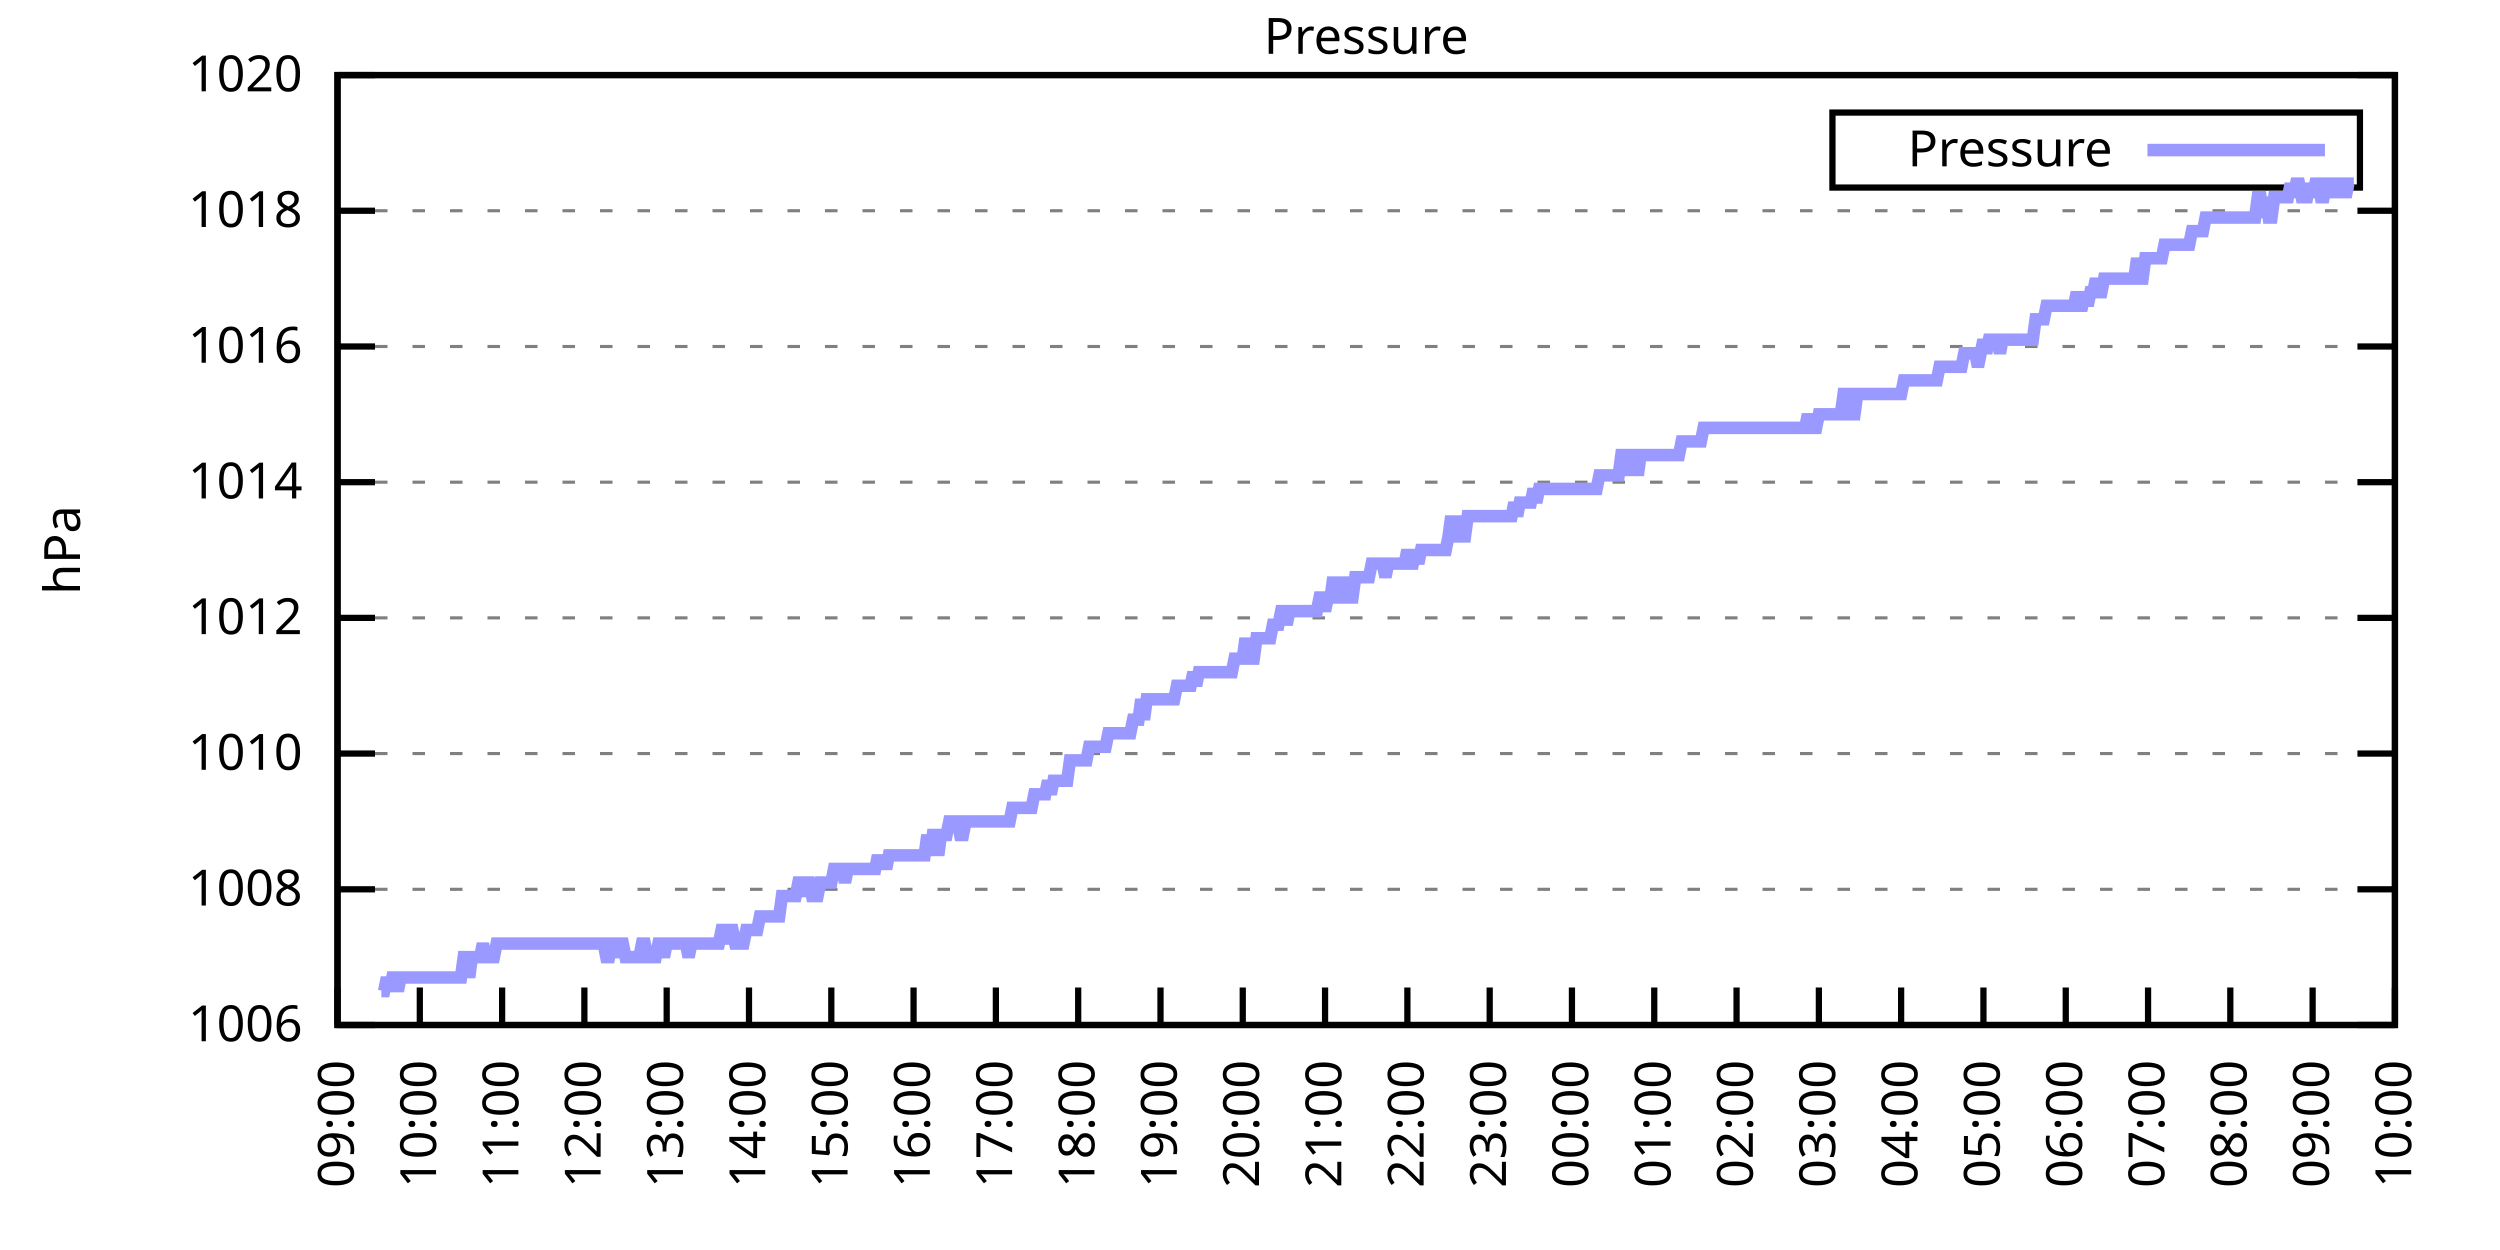
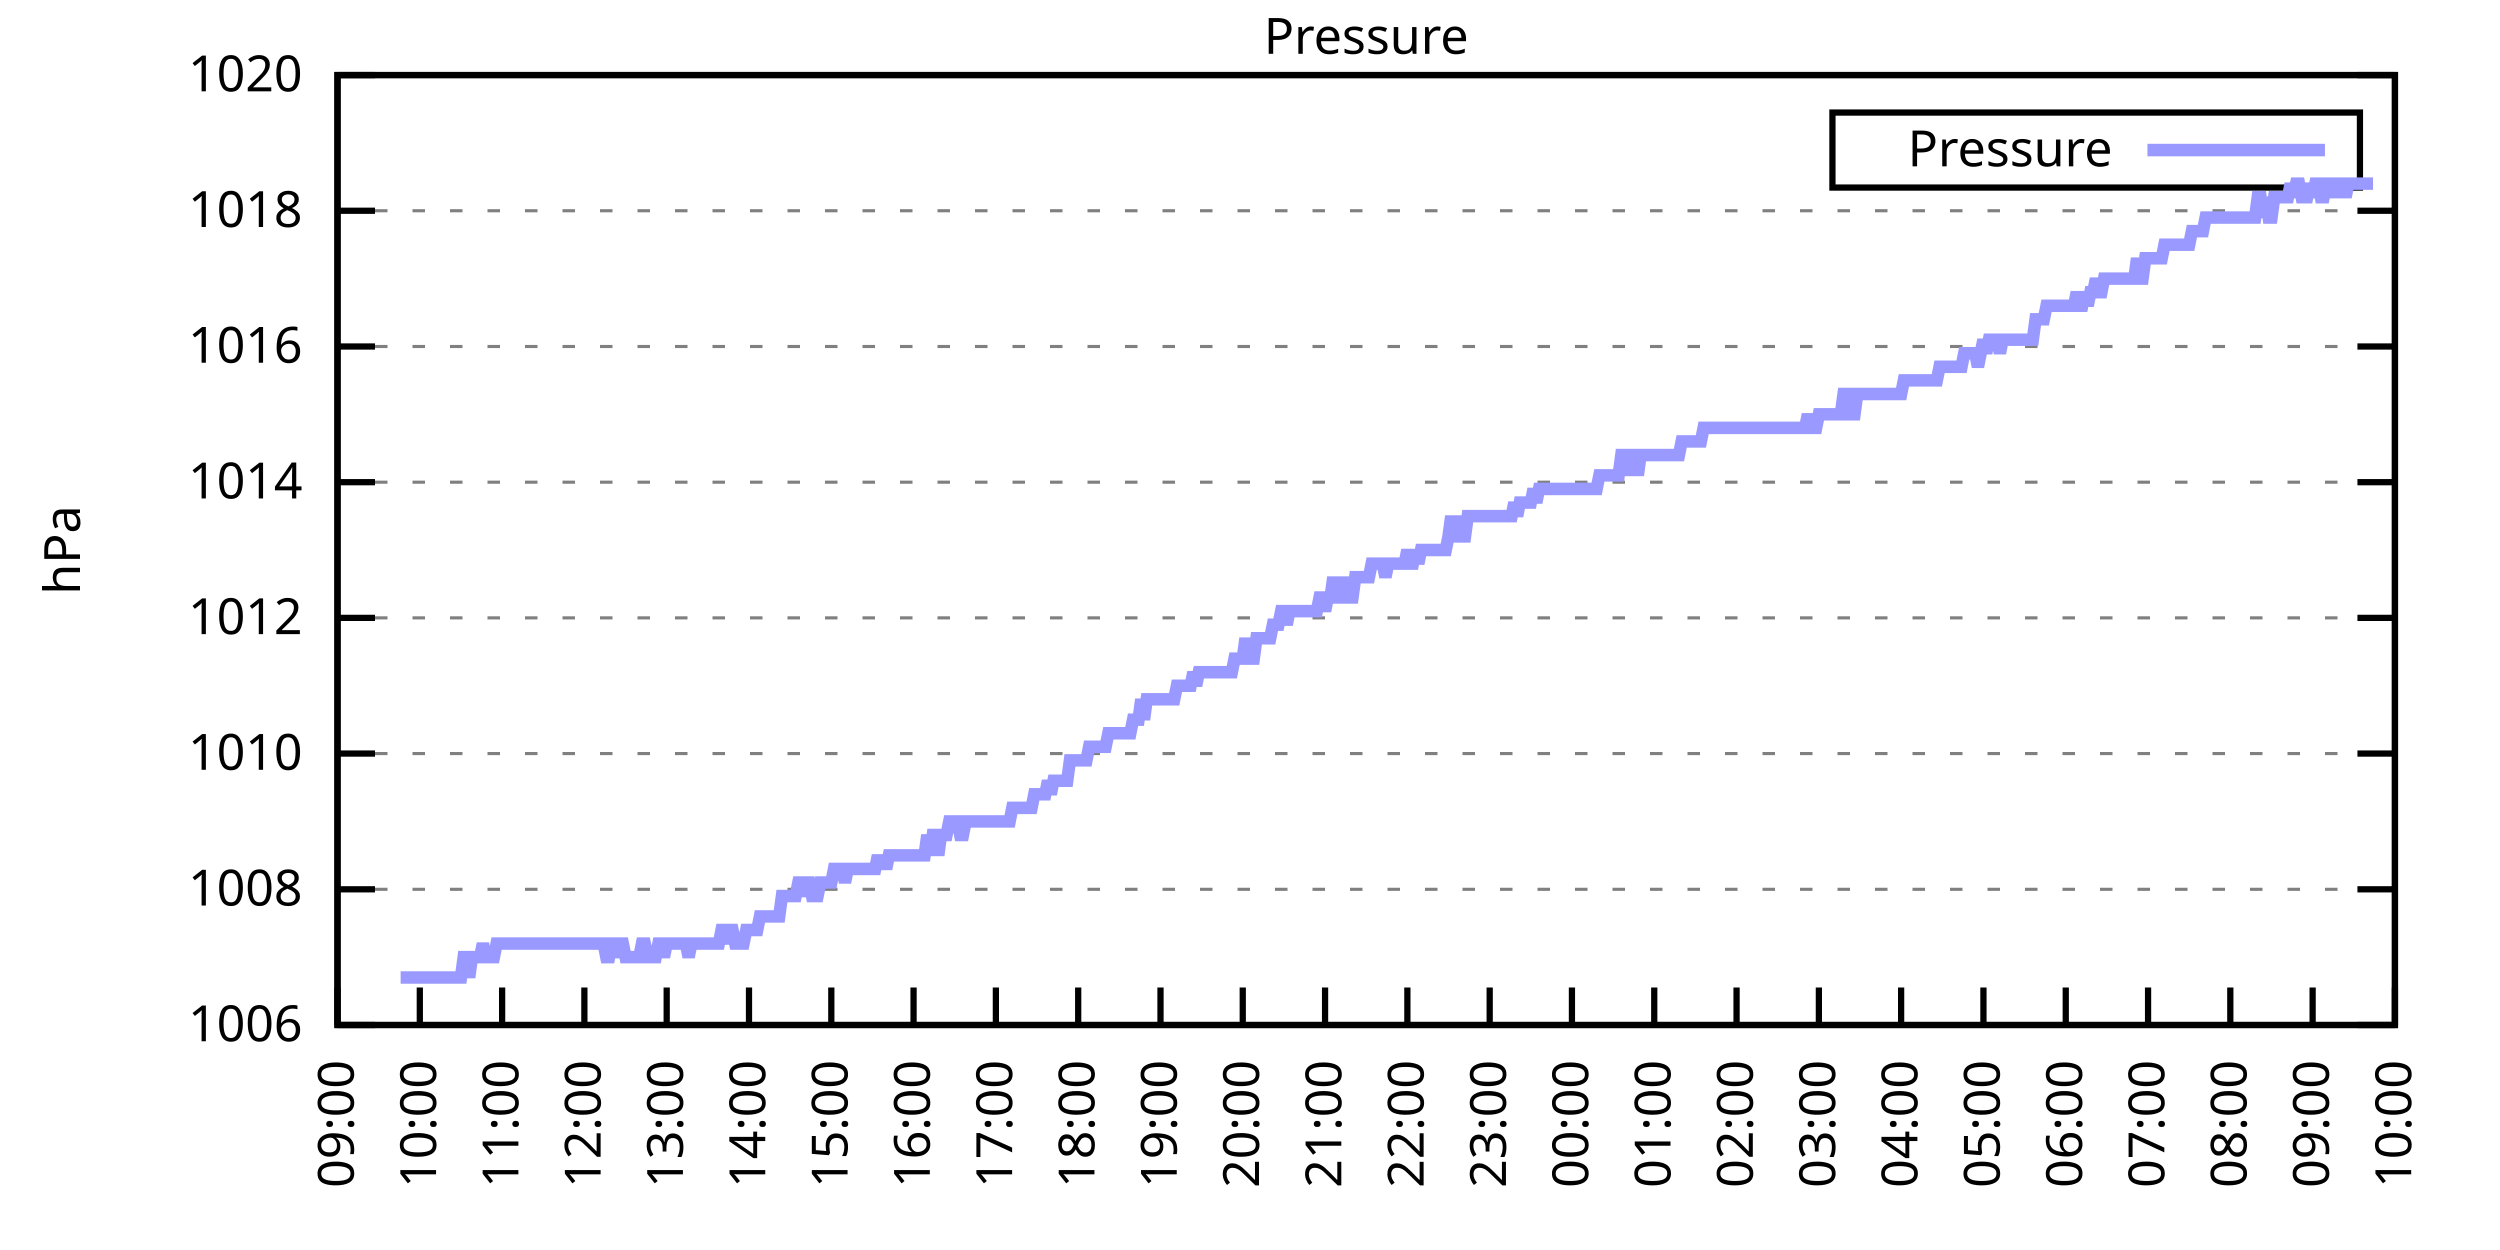
<svg xmlns="http://www.w3.org/2000/svg" xmlns:xlink="http://www.w3.org/1999/xlink" width="400" height="200" viewBox="0 0 400 200">
  <g id="gnuplot_canvas">
    <rect x="0" y="0" width="400" height="200" fill="none" />
    <defs>
      <circle id="gpDot" r="0.5" stroke-width="0.5" stroke="currentColor" />
      <path id="gpPt0" stroke-width="0.333" stroke="currentColor" d="M-1,0 h2 M0,-1 v2" />
      <path id="gpPt1" stroke-width="0.333" stroke="currentColor" d="M-1,-1 L1,1 M1,-1 L-1,1" />
      <path id="gpPt2" stroke-width="0.333" stroke="currentColor" d="M-1,0 L1,0 M0,-1 L0,1 M-1,-1 L1,1 M-1,1 L1,-1" />
      <rect id="gpPt3" stroke-width="0.333" stroke="currentColor" x="-1" y="-1" width="2" height="2" />
      <rect id="gpPt4" stroke-width="0.333" stroke="currentColor" fill="currentColor" x="-1" y="-1" width="2" height="2" />
      <circle id="gpPt5" stroke-width="0.333" stroke="currentColor" cx="0" cy="0" r="1" />
      <use xlink:href="#gpPt5" id="gpPt6" fill="currentColor" stroke="none" />
      <path id="gpPt7" stroke-width="0.333" stroke="currentColor" d="M0,-1.33 L-1.33,0.67 L1.33,0.67 z" />
      <use xlink:href="#gpPt7" id="gpPt8" fill="currentColor" stroke="none" />
      <use xlink:href="#gpPt7" id="gpPt9" stroke="currentColor" transform="rotate(180)" />
      <use xlink:href="#gpPt9" id="gpPt10" fill="currentColor" stroke="none" />
      <use xlink:href="#gpPt3" id="gpPt11" stroke="currentColor" transform="rotate(45)" />
      <use xlink:href="#gpPt11" id="gpPt12" fill="currentColor" stroke="none" />
      <path id="gpPt13" stroke-width="0.333" stroke="currentColor" d="M0,1.330 L1.265,0.411 L0.782,-1.067 L-0.782,-1.076 L-1.265,0.411 z" />
      <use xlink:href="#gpPt13" id="gpPt14" fill="currentColor" stroke="none" />
      <filter id="textbox" filterUnits="objectBoundingBox" x="0" y="0" height="1" width="1">
        <feFlood flood-color="white" flood-opacity="1" result="bgnd" />
        <feComposite in="SourceGraphic" in2="bgnd" operator="atop" />
      </filter>
      <filter id="greybox" filterUnits="objectBoundingBox" x="0" y="0" height="1" width="1">
        <feFlood flood-color="lightgrey" flood-opacity="1" result="grey" />
        <feComposite in="SourceGraphic" in2="grey" operator="atop" />
      </filter>
    </defs>
    <g fill="none" color="white" stroke="currentColor" stroke-width="1.00" stroke-linecap="butt" stroke-linejoin="miter">
</g>
    <g fill="none" color="black" stroke="currentColor" stroke-width="1.00" stroke-linecap="butt" stroke-linejoin="miter">
      <g stroke="none" shape-rendering="crispEdges">
        <polygon fill="rgb(255, 255, 255)" points="54.00,164.00 383.18,164.00 383.18,12.02 54.00,12.02 " />
      </g>
    </g>
    <g fill="none" color="black" stroke="currentColor" stroke-width="1.00" stroke-linecap="butt" stroke-linejoin="miter">
</g>
    <g fill="none" color="black" stroke="black" stroke-width="0.50" stroke-linecap="butt" stroke-linejoin="miter">
</g>
    <g fill="none" color="gray" stroke="currentColor" stroke-width="0.50" stroke-linecap="butt" stroke-linejoin="miter">
      <path stroke="gray" stroke-dasharray="2,4" class="gridline" d="M54.00,164.00 L383.19,164.00  " />
    </g>
    <g fill="none" color="gray" stroke="gray" stroke-width="1.00" stroke-linecap="butt" stroke-linejoin="miter">
</g>
    <g fill="none" color="black" stroke="currentColor" stroke-width="1.00" stroke-linecap="butt" stroke-linejoin="miter">
      <path stroke="black" d="M54.00,164.00 L60.00,164.00 M383.19,164.00 L377.19,164.00  " />
      <g transform="translate(48.40,166.60)" stroke="none" fill="black" font-family="Sans" font-size="8.00" text-anchor="end">
        <text>
          <tspan font-family="Sans"> 1006</tspan>
        </text>
      </g>
    </g>
    <g fill="none" color="black" stroke="currentColor" stroke-width="1.00" stroke-linecap="butt" stroke-linejoin="miter">
</g>
    <g fill="none" color="black" stroke="black" stroke-width="0.50" stroke-linecap="butt" stroke-linejoin="miter">
</g>
    <g fill="none" color="gray" stroke="currentColor" stroke-width="0.50" stroke-linecap="butt" stroke-linejoin="miter">
      <path stroke="gray" stroke-dasharray="2,4" class="gridline" d="M54.00,142.29 L383.19,142.29  " />
    </g>
    <g fill="none" color="gray" stroke="gray" stroke-width="1.00" stroke-linecap="butt" stroke-linejoin="miter">
</g>
    <g fill="none" color="black" stroke="currentColor" stroke-width="1.00" stroke-linecap="butt" stroke-linejoin="miter">
      <path stroke="black" d="M54.00,142.29 L60.00,142.29 M383.19,142.29 L377.19,142.29  " />
      <g transform="translate(48.40,144.89)" stroke="none" fill="black" font-family="Sans" font-size="8.00" text-anchor="end">
        <text>
          <tspan font-family="Sans"> 1008</tspan>
        </text>
      </g>
    </g>
    <g fill="none" color="black" stroke="currentColor" stroke-width="1.00" stroke-linecap="butt" stroke-linejoin="miter">
</g>
    <g fill="none" color="black" stroke="black" stroke-width="0.50" stroke-linecap="butt" stroke-linejoin="miter">
</g>
    <g fill="none" color="gray" stroke="currentColor" stroke-width="0.50" stroke-linecap="butt" stroke-linejoin="miter">
      <path stroke="gray" stroke-dasharray="2,4" class="gridline" d="M54.00,120.57 L383.19,120.57  " />
    </g>
    <g fill="none" color="gray" stroke="gray" stroke-width="1.00" stroke-linecap="butt" stroke-linejoin="miter">
</g>
    <g fill="none" color="black" stroke="currentColor" stroke-width="1.00" stroke-linecap="butt" stroke-linejoin="miter">
      <path stroke="black" d="M54.00,120.57 L60.00,120.57 M383.19,120.57 L377.19,120.57  " />
      <g transform="translate(48.40,123.17)" stroke="none" fill="black" font-family="Sans" font-size="8.00" text-anchor="end">
        <text>
          <tspan font-family="Sans"> 1010</tspan>
        </text>
      </g>
    </g>
    <g fill="none" color="black" stroke="currentColor" stroke-width="1.00" stroke-linecap="butt" stroke-linejoin="miter">
</g>
    <g fill="none" color="black" stroke="black" stroke-width="0.50" stroke-linecap="butt" stroke-linejoin="miter">
</g>
    <g fill="none" color="gray" stroke="currentColor" stroke-width="0.50" stroke-linecap="butt" stroke-linejoin="miter">
      <path stroke="gray" stroke-dasharray="2,4" class="gridline" d="M54.00,98.86 L383.19,98.86  " />
    </g>
    <g fill="none" color="gray" stroke="gray" stroke-width="1.00" stroke-linecap="butt" stroke-linejoin="miter">
</g>
    <g fill="none" color="black" stroke="currentColor" stroke-width="1.00" stroke-linecap="butt" stroke-linejoin="miter">
      <path stroke="black" d="M54.00,98.86 L60.00,98.86 M383.19,98.86 L377.19,98.86  " />
      <g transform="translate(48.40,101.46)" stroke="none" fill="black" font-family="Sans" font-size="8.00" text-anchor="end">
        <text>
          <tspan font-family="Sans"> 1012</tspan>
        </text>
      </g>
    </g>
    <g fill="none" color="black" stroke="currentColor" stroke-width="1.00" stroke-linecap="butt" stroke-linejoin="miter">
</g>
    <g fill="none" color="black" stroke="black" stroke-width="0.50" stroke-linecap="butt" stroke-linejoin="miter">
</g>
    <g fill="none" color="gray" stroke="currentColor" stroke-width="0.50" stroke-linecap="butt" stroke-linejoin="miter">
      <path stroke="gray" stroke-dasharray="2,4" class="gridline" d="M54.00,77.15 L383.19,77.15  " />
    </g>
    <g fill="none" color="gray" stroke="gray" stroke-width="1.00" stroke-linecap="butt" stroke-linejoin="miter">
</g>
    <g fill="none" color="black" stroke="currentColor" stroke-width="1.00" stroke-linecap="butt" stroke-linejoin="miter">
      <path stroke="black" d="M54.00,77.15 L60.00,77.15 M383.19,77.15 L377.19,77.15  " />
      <g transform="translate(48.40,79.75)" stroke="none" fill="black" font-family="Sans" font-size="8.00" text-anchor="end">
        <text>
          <tspan font-family="Sans"> 1014</tspan>
        </text>
      </g>
    </g>
    <g fill="none" color="black" stroke="currentColor" stroke-width="1.00" stroke-linecap="butt" stroke-linejoin="miter">
</g>
    <g fill="none" color="black" stroke="black" stroke-width="0.50" stroke-linecap="butt" stroke-linejoin="miter">
</g>
    <g fill="none" color="gray" stroke="currentColor" stroke-width="0.50" stroke-linecap="butt" stroke-linejoin="miter">
      <path stroke="gray" stroke-dasharray="2,4" class="gridline" d="M54.00,55.44 L383.19,55.44  " />
    </g>
    <g fill="none" color="gray" stroke="gray" stroke-width="1.00" stroke-linecap="butt" stroke-linejoin="miter">
</g>
    <g fill="none" color="black" stroke="currentColor" stroke-width="1.00" stroke-linecap="butt" stroke-linejoin="miter">
      <path stroke="black" d="M54.00,55.44 L60.00,55.44 M383.19,55.44 L377.19,55.44  " />
      <g transform="translate(48.40,58.04)" stroke="none" fill="black" font-family="Sans" font-size="8.00" text-anchor="end">
        <text>
          <tspan font-family="Sans"> 1016</tspan>
        </text>
      </g>
    </g>
    <g fill="none" color="black" stroke="currentColor" stroke-width="1.00" stroke-linecap="butt" stroke-linejoin="miter">
</g>
    <g fill="none" color="black" stroke="black" stroke-width="0.50" stroke-linecap="butt" stroke-linejoin="miter">
</g>
    <g fill="none" color="gray" stroke="currentColor" stroke-width="0.50" stroke-linecap="butt" stroke-linejoin="miter">
      <path stroke="gray" stroke-dasharray="2,4" class="gridline" d="M54.00,33.72 L383.19,33.72  " />
    </g>
    <g fill="none" color="gray" stroke="gray" stroke-width="1.00" stroke-linecap="butt" stroke-linejoin="miter">
</g>
    <g fill="none" color="black" stroke="currentColor" stroke-width="1.00" stroke-linecap="butt" stroke-linejoin="miter">
      <path stroke="black" d="M54.00,33.72 L60.00,33.72 M383.19,33.72 L377.19,33.72  " />
      <g transform="translate(48.40,36.32)" stroke="none" fill="black" font-family="Sans" font-size="8.00" text-anchor="end">
        <text>
          <tspan font-family="Sans"> 1018</tspan>
        </text>
      </g>
    </g>
    <g fill="none" color="black" stroke="currentColor" stroke-width="1.00" stroke-linecap="butt" stroke-linejoin="miter">
</g>
    <g fill="none" color="black" stroke="black" stroke-width="0.50" stroke-linecap="butt" stroke-linejoin="miter">
</g>
    <g fill="none" color="gray" stroke="currentColor" stroke-width="0.50" stroke-linecap="butt" stroke-linejoin="miter">
      <path stroke="gray" stroke-dasharray="2,4" class="gridline" d="M54.00,12.01 L383.19,12.01  " />
    </g>
    <g fill="none" color="gray" stroke="gray" stroke-width="1.00" stroke-linecap="butt" stroke-linejoin="miter">
</g>
    <g fill="none" color="black" stroke="currentColor" stroke-width="1.00" stroke-linecap="butt" stroke-linejoin="miter">
      <path stroke="black" d="M54.00,12.01 L60.00,12.01 M383.19,12.01 L377.19,12.01  " />
      <g transform="translate(48.40,14.61)" stroke="none" fill="black" font-family="Sans" font-size="8.00" text-anchor="end">
        <text>
          <tspan font-family="Sans"> 1020</tspan>
        </text>
      </g>
    </g>
    <g fill="none" color="black" stroke="currentColor" stroke-width="1.00" stroke-linecap="butt" stroke-linejoin="miter">
      <path stroke="black" d="M54.00,164.00 L54.00,158.00  " />
      <g transform="translate(56.60,169.60) rotate(270.00)" stroke="none" fill="black" font-family="Sans" font-size="8.00" text-anchor="end">
        <text>
          <tspan font-family="Sans">09:00</tspan>
        </text>
      </g>
    </g>
    <g fill="none" color="black" stroke="currentColor" stroke-width="1.00" stroke-linecap="butt" stroke-linejoin="miter">
      <path stroke="black" d="M67.17,164.00 L67.17,158.00  " />
      <g transform="translate(69.77,169.60) rotate(270.00)" stroke="none" fill="black" font-family="Sans" font-size="8.00" text-anchor="end">
        <text>
          <tspan font-family="Sans">10:00</tspan>
        </text>
      </g>
    </g>
    <g fill="none" color="black" stroke="currentColor" stroke-width="1.00" stroke-linecap="butt" stroke-linejoin="miter">
      <path stroke="black" d="M80.34,164.00 L80.34,158.00  " />
      <g transform="translate(82.94,169.60) rotate(270.00)" stroke="none" fill="black" font-family="Sans" font-size="8.00" text-anchor="end">
        <text>
          <tspan font-family="Sans">11:00</tspan>
        </text>
      </g>
    </g>
    <g fill="none" color="black" stroke="currentColor" stroke-width="1.00" stroke-linecap="butt" stroke-linejoin="miter">
      <path stroke="black" d="M93.50,164.00 L93.50,158.00  " />
      <g transform="translate(96.10,169.60) rotate(270.00)" stroke="none" fill="black" font-family="Sans" font-size="8.00" text-anchor="end">
        <text>
          <tspan font-family="Sans">12:00</tspan>
        </text>
      </g>
    </g>
    <g fill="none" color="black" stroke="currentColor" stroke-width="1.00" stroke-linecap="butt" stroke-linejoin="miter">
      <path stroke="black" d="M106.67,164.00 L106.67,158.00  " />
      <g transform="translate(109.27,169.60) rotate(270.00)" stroke="none" fill="black" font-family="Sans" font-size="8.00" text-anchor="end">
        <text>
          <tspan font-family="Sans">13:00</tspan>
        </text>
      </g>
    </g>
    <g fill="none" color="black" stroke="currentColor" stroke-width="1.00" stroke-linecap="butt" stroke-linejoin="miter">
      <path stroke="black" d="M119.84,164.00 L119.84,158.00  " />
      <g transform="translate(122.44,169.60) rotate(270.00)" stroke="none" fill="black" font-family="Sans" font-size="8.00" text-anchor="end">
        <text>
          <tspan font-family="Sans">14:00</tspan>
        </text>
      </g>
    </g>
    <g fill="none" color="black" stroke="currentColor" stroke-width="1.00" stroke-linecap="butt" stroke-linejoin="miter">
      <path stroke="black" d="M133.01,164.00 L133.01,158.00  " />
      <g transform="translate(135.61,169.60) rotate(270.00)" stroke="none" fill="black" font-family="Sans" font-size="8.00" text-anchor="end">
        <text>
          <tspan font-family="Sans">15:00</tspan>
        </text>
      </g>
    </g>
    <g fill="none" color="black" stroke="currentColor" stroke-width="1.00" stroke-linecap="butt" stroke-linejoin="miter">
      <path stroke="black" d="M146.17,164.00 L146.17,158.00  " />
      <g transform="translate(148.77,169.60) rotate(270.00)" stroke="none" fill="black" font-family="Sans" font-size="8.00" text-anchor="end">
        <text>
          <tspan font-family="Sans">16:00</tspan>
        </text>
      </g>
    </g>
    <g fill="none" color="black" stroke="currentColor" stroke-width="1.00" stroke-linecap="butt" stroke-linejoin="miter">
      <path stroke="black" d="M159.34,164.00 L159.34,158.00  " />
      <g transform="translate(161.94,169.60) rotate(270.00)" stroke="none" fill="black" font-family="Sans" font-size="8.00" text-anchor="end">
        <text>
          <tspan font-family="Sans">17:00</tspan>
        </text>
      </g>
    </g>
    <g fill="none" color="black" stroke="currentColor" stroke-width="1.00" stroke-linecap="butt" stroke-linejoin="miter">
      <path stroke="black" d="M172.51,164.00 L172.51,158.00  " />
      <g transform="translate(175.11,169.60) rotate(270.00)" stroke="none" fill="black" font-family="Sans" font-size="8.00" text-anchor="end">
        <text>
          <tspan font-family="Sans">18:00</tspan>
        </text>
      </g>
    </g>
    <g fill="none" color="black" stroke="currentColor" stroke-width="1.00" stroke-linecap="butt" stroke-linejoin="miter">
      <path stroke="black" d="M185.68,164.00 L185.68,158.00  " />
      <g transform="translate(188.28,169.60) rotate(270.00)" stroke="none" fill="black" font-family="Sans" font-size="8.00" text-anchor="end">
        <text>
          <tspan font-family="Sans">19:00</tspan>
        </text>
      </g>
    </g>
    <g fill="none" color="black" stroke="currentColor" stroke-width="1.00" stroke-linecap="butt" stroke-linejoin="miter">
      <path stroke="black" d="M198.84,164.00 L198.84,158.00  " />
      <g transform="translate(201.44,169.60) rotate(270.00)" stroke="none" fill="black" font-family="Sans" font-size="8.00" text-anchor="end">
        <text>
          <tspan font-family="Sans">20:00</tspan>
        </text>
      </g>
    </g>
    <g fill="none" color="black" stroke="currentColor" stroke-width="1.00" stroke-linecap="butt" stroke-linejoin="miter">
      <path stroke="black" d="M212.01,164.00 L212.01,158.00  " />
      <g transform="translate(214.61,169.60) rotate(270.00)" stroke="none" fill="black" font-family="Sans" font-size="8.00" text-anchor="end">
        <text>
          <tspan font-family="Sans">21:00</tspan>
        </text>
      </g>
    </g>
    <g fill="none" color="black" stroke="currentColor" stroke-width="1.00" stroke-linecap="butt" stroke-linejoin="miter">
      <path stroke="black" d="M225.18,164.00 L225.18,158.00  " />
      <g transform="translate(227.78,169.60) rotate(270.00)" stroke="none" fill="black" font-family="Sans" font-size="8.00" text-anchor="end">
        <text>
          <tspan font-family="Sans">22:00</tspan>
        </text>
      </g>
    </g>
    <g fill="none" color="black" stroke="currentColor" stroke-width="1.00" stroke-linecap="butt" stroke-linejoin="miter">
      <path stroke="black" d="M238.35,164.00 L238.35,158.00  " />
      <g transform="translate(240.95,169.60) rotate(270.00)" stroke="none" fill="black" font-family="Sans" font-size="8.00" text-anchor="end">
        <text>
          <tspan font-family="Sans">23:00</tspan>
        </text>
      </g>
    </g>
    <g fill="none" color="black" stroke="currentColor" stroke-width="1.00" stroke-linecap="butt" stroke-linejoin="miter">
      <path stroke="black" d="M251.51,164.00 L251.51,158.00  " />
      <g transform="translate(254.11,169.60) rotate(270.00)" stroke="none" fill="black" font-family="Sans" font-size="8.00" text-anchor="end">
        <text>
          <tspan font-family="Sans">00:00</tspan>
        </text>
      </g>
    </g>
    <g fill="none" color="black" stroke="currentColor" stroke-width="1.00" stroke-linecap="butt" stroke-linejoin="miter">
      <path stroke="black" d="M264.68,164.00 L264.68,158.00  " />
      <g transform="translate(267.28,169.60) rotate(270.00)" stroke="none" fill="black" font-family="Sans" font-size="8.00" text-anchor="end">
        <text>
          <tspan font-family="Sans">01:00</tspan>
        </text>
      </g>
    </g>
    <g fill="none" color="black" stroke="currentColor" stroke-width="1.00" stroke-linecap="butt" stroke-linejoin="miter">
      <path stroke="black" d="M277.85,164.00 L277.85,158.00  " />
      <g transform="translate(280.45,169.60) rotate(270.00)" stroke="none" fill="black" font-family="Sans" font-size="8.00" text-anchor="end">
        <text>
          <tspan font-family="Sans">02:00</tspan>
        </text>
      </g>
    </g>
    <g fill="none" color="black" stroke="currentColor" stroke-width="1.00" stroke-linecap="butt" stroke-linejoin="miter">
      <path stroke="black" d="M291.02,164.00 L291.02,158.00  " />
      <g transform="translate(293.62,169.60) rotate(270.00)" stroke="none" fill="black" font-family="Sans" font-size="8.00" text-anchor="end">
        <text>
          <tspan font-family="Sans">03:00</tspan>
        </text>
      </g>
    </g>
    <g fill="none" color="black" stroke="currentColor" stroke-width="1.00" stroke-linecap="butt" stroke-linejoin="miter">
      <path stroke="black" d="M304.18,164.00 L304.18,158.00  " />
      <g transform="translate(306.78,169.60) rotate(270.00)" stroke="none" fill="black" font-family="Sans" font-size="8.00" text-anchor="end">
        <text>
          <tspan font-family="Sans">04:00</tspan>
        </text>
      </g>
    </g>
    <g fill="none" color="black" stroke="currentColor" stroke-width="1.00" stroke-linecap="butt" stroke-linejoin="miter">
      <path stroke="black" d="M317.35,164.00 L317.35,158.00  " />
      <g transform="translate(319.95,169.60) rotate(270.00)" stroke="none" fill="black" font-family="Sans" font-size="8.00" text-anchor="end">
        <text>
          <tspan font-family="Sans">05:00</tspan>
        </text>
      </g>
    </g>
    <g fill="none" color="black" stroke="currentColor" stroke-width="1.00" stroke-linecap="butt" stroke-linejoin="miter">
      <path stroke="black" d="M330.52,164.00 L330.52,158.00  " />
      <g transform="translate(333.12,169.60) rotate(270.00)" stroke="none" fill="black" font-family="Sans" font-size="8.00" text-anchor="end">
        <text>
          <tspan font-family="Sans">06:00</tspan>
        </text>
      </g>
    </g>
    <g fill="none" color="black" stroke="currentColor" stroke-width="1.00" stroke-linecap="butt" stroke-linejoin="miter">
      <path stroke="black" d="M343.69,164.00 L343.69,158.00  " />
      <g transform="translate(346.29,169.60) rotate(270.00)" stroke="none" fill="black" font-family="Sans" font-size="8.00" text-anchor="end">
        <text>
          <tspan font-family="Sans">07:00</tspan>
        </text>
      </g>
    </g>
    <g fill="none" color="black" stroke="currentColor" stroke-width="1.00" stroke-linecap="butt" stroke-linejoin="miter">
      <path stroke="black" d="M356.85,164.00 L356.85,158.00  " />
      <g transform="translate(359.45,169.60) rotate(270.00)" stroke="none" fill="black" font-family="Sans" font-size="8.00" text-anchor="end">
        <text>
          <tspan font-family="Sans">08:00</tspan>
        </text>
      </g>
    </g>
    <g fill="none" color="black" stroke="currentColor" stroke-width="1.00" stroke-linecap="butt" stroke-linejoin="miter">
      <path stroke="black" d="M370.02,164.00 L370.02,158.00  " />
      <g transform="translate(372.62,169.60) rotate(270.00)" stroke="none" fill="black" font-family="Sans" font-size="8.00" text-anchor="end">
        <text>
          <tspan font-family="Sans">09:00</tspan>
        </text>
      </g>
    </g>
    <g fill="none" color="black" stroke="currentColor" stroke-width="1.00" stroke-linecap="butt" stroke-linejoin="miter">
      <path stroke="black" d="M383.19,164.00 L383.19,158.00  " />
      <g transform="translate(385.79,169.60) rotate(270.00)" stroke="none" fill="black" font-family="Sans" font-size="8.00" text-anchor="end">
        <text>
          <tspan font-family="Sans">10:00</tspan>
        </text>
      </g>
    </g>
    <g fill="none" color="black" stroke="currentColor" stroke-width="1.00" stroke-linecap="butt" stroke-linejoin="miter">
</g>
    <g fill="none" color="black" stroke="currentColor" stroke-width="1.00" stroke-linecap="butt" stroke-linejoin="miter">
      <path stroke="black" d="M54.00,12.01 L54.00,164.00 L383.19,164.00 L383.19,12.01 L54.00,12.01 Z  " />
    </g>
    <g fill="none" color="black" stroke="currentColor" stroke-width="1.00" stroke-linecap="butt" stroke-linejoin="miter">
</g>
    <g fill="none" color="black" stroke="currentColor" stroke-width="1.00" stroke-linecap="butt" stroke-linejoin="miter">
      <path stroke="black" d="M293.19,30.01 L293.19,18.01 L377.59,18.01 L377.59,30.01 L293.19,30.01 Z  " />
    </g>
    <g id="Pressure_plot_1">
      <g fill="none" color="white" stroke="black" stroke-width="2.00" stroke-linecap="butt" stroke-linejoin="miter">
</g>
      <g fill="none" color="black" stroke="currentColor" stroke-width="2.00" stroke-linecap="butt" stroke-linejoin="miter">
        <g transform="translate(337.99,26.61)" stroke="none" fill="black" font-family="Sans" font-size="8.00" text-anchor="end">
          <text>
            <tspan font-family="Sans">Pressure</tspan>
          </text>
        </g>
      </g>
      <g fill="none" color="black" stroke="currentColor" stroke-width="2.00" stroke-linecap="butt" stroke-linejoin="miter">
-         <path stroke="rgb(153, 153, 255)" d="M343.59,24.01 L371.99,24.01 M61.02,158.57 L61.46,158.57 L61.90,156.40 L62.34,158.57 L62.78,156.40 L63.22,156.40   L63.66,158.57 L64.10,156.40 L64.53,156.40 L64.97,156.40 L65.41,156.40 L65.85,156.40 L66.29,156.40 L66.73,156.40   L67.17,156.40 L67.61,156.40 L68.05,156.40 L68.48,156.40 L68.92,156.40 L69.36,156.40 L69.80,156.40 L70.24,156.40   L70.68,156.40 L71.12,156.40 L71.56,156.40 L72.00,156.40 L72.43,156.40 L72.87,156.40 L73.31,156.40 L73.75,156.40   L74.19,153.14 L74.63,153.14 L75.07,156.40 L75.51,153.14 L75.95,153.14 L76.38,153.14 L76.82,153.14 L77.26,150.97   L77.70,153.14 L78.14,153.14 L78.58,153.14 L79.02,153.14 L79.46,150.97 L79.90,150.97 L80.34,150.97 L80.77,150.97   L81.21,150.97 L81.65,150.97 L82.09,150.97 L82.53,150.97 L82.97,150.97 L83.41,150.97 L83.85,150.97 L84.29,150.97   L84.72,150.97 L85.16,150.97 L85.60,150.97 L86.04,150.97 L86.48,150.97 L86.92,150.97 L87.36,150.97 L87.80,150.97   L88.24,150.97 L88.67,150.97 L89.11,150.97 L89.55,150.97 L89.99,150.97 L90.43,150.97 L90.87,150.97 L91.31,150.97   L91.75,150.97 L92.19,150.97 L92.62,150.97 L93.06,150.97 L93.50,150.97 L93.94,150.97 L94.38,150.97 L94.82,150.97   L95.26,150.97 L95.70,150.97 L96.14,150.97 L96.58,150.97 L97.01,153.14 L97.45,153.14 L97.89,150.97 L98.33,150.97   L98.77,153.14 L99.21,150.97 L99.65,150.97 L100.09,153.14 L100.53,153.14 L100.96,153.14 L101.40,153.14 L101.84,153.14   L102.28,153.14 L102.72,150.97 L103.16,150.97 L103.60,153.14 L104.04,153.14 L104.48,153.14 L104.91,153.14 L105.35,150.97   L105.79,150.97 L106.23,153.14 L106.67,150.97 L107.11,150.97 L107.55,150.97 L107.99,150.97 L108.43,150.97 L108.87,150.97   L109.30,150.97 L109.74,150.97 L110.18,153.14 L110.62,150.97 L111.06,150.97 L111.50,150.97 L111.94,150.97 L112.38,150.97   L112.82,150.97 L113.25,150.97 L113.69,150.97 L114.13,150.97 L114.57,150.97 L115.01,150.97 L115.45,148.80 L115.89,148.80   L116.33,150.97 L116.77,148.80 L117.20,148.80 L117.64,150.97 L118.08,150.97 L118.52,150.97 L118.96,150.97 L119.40,148.80   L119.84,148.80 L120.28,148.80 L120.72,148.80 L121.15,148.80 L121.59,146.63 L122.03,146.63 L122.47,146.63 L122.91,146.63   L123.35,146.63 L123.79,146.63 L124.23,146.63 L124.67,146.63 L125.11,143.37 L125.54,143.37 L125.98,143.37 L126.42,143.37   L126.86,143.37 L127.30,143.37 L127.74,141.20 L128.18,141.20 L128.62,143.37 L129.06,141.20 L129.49,141.20 L129.93,143.37   L130.37,143.37 L130.81,143.37 L131.25,141.20 L131.69,141.20 L132.13,141.20 L132.57,141.20 L133.01,141.20 L133.44,139.03   L133.88,139.03 L134.32,139.03 L134.76,139.03 L135.20,141.20 L135.64,139.03 L136.08,139.03 L136.52,139.03 L136.96,139.03   L137.39,139.03 L137.83,139.03 L138.27,139.03 L138.71,139.03 L139.15,139.03 L139.59,139.03 L140.03,139.03 L140.47,136.86   L140.91,139.03 L141.35,136.86 L141.78,139.03 L142.22,136.86 L142.66,136.86 L143.10,136.86 L143.54,136.86 L143.98,136.86   L144.42,136.86 L144.86,136.86 L145.30,136.86 L145.73,136.86 L146.17,136.86 L146.61,136.86 L147.05,136.86 L147.49,136.86   L147.93,136.86 L148.37,133.60 L148.81,136.86 L149.25,133.60 L149.68,133.60 L150.12,136.86 L150.56,133.60 L151.00,133.60   L151.44,133.60 L151.88,131.43 L152.32,131.43 L152.76,131.43 L153.20,131.43 L153.63,133.60 L154.07,133.60 L154.51,131.43   L154.95,131.43 L155.39,131.43 L155.83,131.43 L156.27,131.43 L156.71,131.43 L157.15,131.43 L157.59,131.43 L158.02,131.43   L158.46,131.43 L158.90,131.43 L159.34,131.43 L159.78,131.43 L160.22,131.43 L160.66,131.43 L161.10,131.43 L161.54,131.43   L161.97,129.26 L162.41,129.26 L162.85,129.26 L163.29,129.26 L163.73,129.26 L164.17,129.26 L164.61,129.26 L165.05,129.26   L165.49,127.09 L165.92,127.09 L166.36,127.09 L166.80,127.09 L167.24,127.09 L167.68,124.92 L168.12,127.09 L168.56,124.92   L169.00,124.92 L169.44,124.92 L169.87,124.92 L170.31,124.92 L170.75,124.92 L171.19,121.66 L171.63,121.66 L172.07,121.66   L172.51,121.66 L172.95,121.66 L173.39,121.66 L173.83,121.66 L174.26,119.49 L174.70,119.49 L175.14,119.49 L175.58,119.49   L176.02,119.49 L176.46,119.49 L176.90,119.49 L177.34,117.32 L177.78,117.32 L178.21,117.32 L178.65,117.32 L179.09,117.32   L179.53,117.32 L179.97,117.32 L180.41,117.32 L180.85,117.32 L181.29,115.15 L181.73,115.15 L182.16,115.15 L182.60,111.89   L183.04,115.15 L183.48,111.89 L183.92,111.89 L184.36,111.89 L184.80,111.89 L185.24,111.89 L185.68,111.89 L186.11,111.89   L186.55,111.89 L186.99,111.89 L187.43,111.89 L187.87,111.89 L188.31,109.72 L188.75,109.72 L189.19,109.72 L189.63,109.72   L190.07,109.72 L190.50,109.72 L190.94,107.55 L191.38,109.72 L191.82,107.55 L192.26,107.55 L192.70,107.55 L193.14,107.55   L193.58,107.55 L194.02,107.55 L194.45,107.55 L194.89,107.55 L195.33,107.55 L195.77,107.55 L196.21,107.55 L196.65,107.55   L197.09,107.55 L197.53,105.38 L197.97,105.38 L198.40,105.38 L198.84,105.38 L199.28,102.12 L199.72,105.38 L200.16,105.38   L200.60,105.38 L201.04,102.12 L201.48,102.12 L201.92,102.12 L202.35,102.12 L202.79,102.12 L203.23,102.12 L203.67,99.95   L204.11,99.95 L204.55,99.95 L204.99,97.78 L205.43,97.78 L205.87,99.95 L206.31,97.78 L206.74,97.78 L207.18,97.78   L207.62,97.78 L208.06,97.78 L208.50,97.78 L208.94,97.78 L209.38,97.78 L209.82,97.78 L210.26,97.78 L210.69,97.78   L211.13,95.60 L211.57,95.60 L212.01,97.78 L212.45,95.60 L212.89,95.60 L213.33,92.35 L213.77,95.60 L214.21,92.35   L214.64,95.60 L215.08,95.60 L215.52,92.35 L215.96,95.60 L216.40,95.60 L216.84,92.35 L217.28,92.35 L217.72,92.35   L218.16,92.35 L218.60,92.35 L219.03,92.35 L219.47,90.18 L219.91,90.18 L220.35,90.18 L220.79,90.18 L221.23,90.18   L221.67,92.35 L222.11,90.18 L222.55,90.18 L222.98,90.18 L223.42,90.18 L223.86,90.18 L224.30,90.18 L224.74,90.18   L225.18,88.00 L225.62,90.18 L226.06,90.18 L226.50,88.00 L226.93,90.18 L227.37,88.00 L227.81,88.00 L228.25,88.00   L228.69,88.00 L229.13,88.00 L229.57,88.00 L230.01,88.00 L230.45,88.00 L230.88,88.00 L231.32,88.00 L231.76,85.83   L232.20,82.58 L232.64,85.83 L233.08,85.83 L233.52,82.58 L233.96,85.83 L234.40,85.83 L234.84,82.58 L235.27,82.58   L235.71,82.58 L236.15,82.58 L236.59,82.58 L237.03,82.58 L237.47,82.58 L237.91,82.58 L238.35,82.58 L238.79,82.58   L239.22,82.58 L239.66,82.58 L240.10,82.58 L240.54,82.58 L240.98,82.58 L241.42,82.58 L241.86,82.58 L242.30,80.41   L242.74,82.58 L243.17,80.41 L243.61,80.41 L244.05,80.41 L244.49,80.41 L244.93,80.41 L245.37,78.23 L245.81,80.41   L246.25,78.23 L246.69,78.23 L247.12,78.23 L247.56,78.23 L248.00,78.23 L248.44,78.23 L248.88,78.23 L249.32,78.23   L249.76,78.23 L250.20,78.23 L250.64,78.23 L251.08,78.23 L251.51,78.23 L251.95,78.23 L252.39,78.23 L252.83,78.23   L253.27,78.23 L253.71,78.23 L254.15,78.23 L254.59,78.23 L255.03,78.23 L255.46,78.23 L255.90,76.06 L256.34,76.06   L256.78,76.06 L257.22,76.06 L257.66,76.06 L258.10,76.06 L258.54,76.06 L258.98,76.06 L259.41,72.81 L259.85,72.81   L260.29,76.06 L260.73,72.81 L261.17,72.81 L261.61,72.81 L262.05,76.06 L262.49,72.81 L262.93,72.81 L263.36,72.81   L263.80,72.81 L264.24,72.81 L264.68,72.81 L265.12,72.81 L265.56,72.81 L266.00,72.81 L266.44,72.81 L266.88,72.81   L267.32,72.81 L267.75,72.81 L268.19,72.81 L268.63,72.81 L269.07,70.63 L269.51,70.63 L269.95,70.63 L270.39,70.63   L270.83,70.63 L271.27,70.63 L271.70,70.63 L272.14,70.63 L272.58,68.46 L273.02,68.46 L273.46,68.46 L273.90,68.46   L274.34,68.46 L274.78,68.46 L275.22,68.46 L275.65,68.46 L276.09,68.46 L276.53,68.46 L276.97,68.46 L277.41,68.46   L277.85,68.46 L278.29,68.46 L278.73,68.46 L279.17,68.46 L279.60,68.46 L280.04,68.46 L280.48,68.46 L280.92,68.46   L281.36,68.46 L281.80,68.46 L282.24,68.46 L282.68,68.46 L283.12,68.46 L283.56,68.46 L283.99,68.46 L284.43,68.46   L284.87,68.46 L285.31,68.46 L285.75,68.46 L286.19,68.46 L286.63,68.46 L287.07,68.46 L287.51,68.46 L287.94,68.46   L288.38,68.46 L288.82,68.46 L289.26,66.29 L289.70,68.46 L290.14,68.46 L290.58,68.46 L291.02,66.29 L291.46,66.29   L291.89,66.29 L292.33,66.29 L292.77,66.29 L293.21,66.29 L293.65,66.29 L294.09,66.29 L294.53,66.29 L294.97,63.04   L295.41,63.04 L295.84,66.29 L296.28,66.29 L296.72,66.29 L297.16,63.04 L297.60,63.04 L298.04,63.04 L298.48,63.04   L298.92,63.04 L299.36,63.04 L299.80,63.04 L300.23,63.04 L300.67,63.04 L301.11,63.04 L301.55,63.04 L301.99,63.04   L302.43,63.04 L302.87,63.04 L303.31,63.04 L303.75,63.04 L304.18,63.04 L304.62,60.86 L305.06,60.86 L305.50,60.86   L305.94,60.86 L306.38,60.86 L306.82,60.86 L307.26,60.86 L307.70,60.86 L308.13,60.86 L308.57,60.86 L309.01,60.86   L309.45,60.86 L309.89,60.86 L310.33,58.69 L310.77,58.69 L311.21,58.69 L311.65,58.69 L312.08,58.69 L312.52,58.69   L312.96,58.69 L313.40,58.69 L313.84,58.69 L314.28,56.52 L314.72,56.52 L315.16,56.52 L315.60,56.52 L316.04,56.52   L316.47,58.69 L316.91,56.52 L317.35,54.35 L317.79,56.52 L318.23,54.35 L318.67,54.35 L319.11,54.35 L319.55,54.35   L319.99,56.52 L320.42,54.35 L320.86,54.35 L321.30,54.35 L321.74,54.35 L322.18,54.35 L322.62,54.35 L323.06,54.35   L323.50,54.35 L323.94,54.35 L324.37,54.35 L324.81,54.35 L325.25,54.35 L325.69,51.09 L326.13,51.09 L326.57,51.09   L327.01,51.09 L327.45,48.92 L327.89,48.92 L328.33,48.92 L328.76,48.92 L329.20,48.92 L329.64,48.92 L330.08,48.92   L330.52,48.92 L330.96,48.92 L331.40,48.92 L331.84,48.92 L332.28,46.75 L332.71,48.92 L333.15,48.92 L333.59,46.75   L334.03,48.92 L334.47,46.75 L334.91,46.75 L335.35,44.58 L335.79,46.75 L336.23,46.75 L336.66,44.58 L337.10,44.58   L337.54,44.58 L337.98,44.58 L338.42,44.58 L338.86,44.58 L339.30,44.58 L339.74,44.58 L340.18,44.58 L340.61,44.58   L341.05,44.58 L341.49,44.58 L341.93,41.32 L342.37,44.58 L342.81,44.58 L343.25,41.32 L343.69,41.32 L344.13,41.32   L344.57,41.32 L345.00,41.32 L345.44,41.32 L345.88,41.32 L346.32,39.15 L346.76,39.15 L347.20,39.15 L347.64,39.15   L348.08,39.15 L348.52,39.15 L348.95,39.15 L349.39,39.15 L349.83,39.15 L350.27,39.15 L350.71,36.98 L351.15,36.98   L351.59,36.98 L352.03,36.98 L352.47,36.98 L352.90,34.81 L353.34,34.81 L353.78,34.81 L354.22,34.81 L354.66,34.81   L355.10,34.81 L355.54,34.81 L355.98,34.81 L356.42,34.81 L356.85,34.81 L357.29,34.81 L357.73,34.81 L358.17,34.81   L358.61,34.81 L359.05,34.81 L359.49,34.81 L359.93,34.81 L360.37,34.81 L360.81,34.81 L361.24,31.55 L361.68,31.55   L362.12,34.81 L362.56,31.55 L363.00,34.81 L363.44,34.81 L363.88,31.55 L364.32,31.55 L364.76,31.55 L365.19,31.55   L365.63,31.55 L366.07,31.55 L366.51,29.38 L366.95,31.55 L367.39,29.38 L367.83,29.38 L368.27,31.55 L368.71,31.55   L369.14,31.55 L369.58,29.38 L370.02,31.55 L370.46,29.38 L370.90,29.38 L371.34,31.55 L371.78,31.55 L372.22,29.38   L372.66,29.38 L373.09,29.38 L373.53,31.55 L373.97,29.38 L374.41,29.38 L374.85,29.38 L375.29,31.55 L375.73,29.38   L376.17,29.38 L376.61,29.38  " />
+         <path stroke="rgb(153, 153, 255)" d="M343.59,24.01 L371.99,24.01 M64.10,156.40 L64.53,156.40 L64.97,156.40 L65.41,156.40 L65.85,156.40 L66.29,156.40   L66.73,156.40 L67.17,156.40 L67.61,156.40 L68.05,156.40 L68.48,156.40 L68.92,156.40 L69.36,156.40 L69.80,156.40   L70.24,156.40 L70.68,156.40 L71.12,156.40 L71.56,156.40 L72.00,156.40 L72.43,156.40 L72.87,156.40 L73.31,156.40   L73.75,156.40 L74.19,153.14 L74.63,153.14 L75.07,156.40 L75.51,153.14 L75.95,153.14 L76.38,153.14 L76.82,153.14   L77.26,150.97 L77.70,153.14 L78.14,153.14 L78.58,153.14 L79.02,153.14 L79.46,150.97 L79.90,150.97 L80.34,150.97   L80.77,150.97 L81.21,150.97 L81.65,150.97 L82.09,150.97 L82.53,150.97 L82.97,150.97 L83.41,150.97 L83.85,150.97   L84.29,150.97 L84.72,150.97 L85.16,150.97 L85.60,150.97 L86.04,150.97 L86.48,150.97 L86.92,150.97 L87.36,150.97   L87.80,150.97 L88.24,150.97 L88.67,150.97 L89.11,150.97 L89.55,150.97 L89.99,150.97 L90.43,150.97 L90.87,150.97   L91.31,150.97 L91.75,150.97 L92.19,150.97 L92.62,150.97 L93.06,150.97 L93.50,150.97 L93.94,150.97 L94.38,150.97   L94.82,150.97 L95.26,150.97 L95.70,150.97 L96.14,150.97 L96.58,150.97 L97.01,153.14 L97.45,153.14 L97.89,150.97   L98.33,150.97 L98.77,153.14 L99.21,150.97 L99.65,150.97 L100.09,153.14 L100.53,153.14 L100.96,153.14 L101.40,153.14   L101.84,153.14 L102.28,153.14 L102.72,150.97 L103.16,150.97 L103.60,153.14 L104.04,153.14 L104.48,153.14 L104.91,153.14   L105.35,150.97 L105.79,150.97 L106.23,153.14 L106.67,150.97 L107.11,150.97 L107.55,150.97 L107.99,150.97 L108.43,150.97   L108.87,150.97 L109.30,150.97 L109.74,150.97 L110.18,153.14 L110.62,150.97 L111.06,150.97 L111.50,150.97 L111.94,150.97   L112.38,150.97 L112.82,150.97 L113.25,150.97 L113.69,150.97 L114.13,150.97 L114.57,150.97 L115.01,150.97 L115.45,148.80   L115.89,148.80 L116.33,150.97 L116.77,148.80 L117.20,148.80 L117.64,150.97 L118.08,150.97 L118.52,150.97 L118.96,150.97   L119.40,148.80 L119.84,148.80 L120.28,148.80 L120.72,148.80 L121.15,148.80 L121.59,146.63 L122.03,146.63 L122.47,146.63   L122.91,146.63 L123.35,146.63 L123.79,146.63 L124.23,146.63 L124.67,146.63 L125.11,143.37 L125.54,143.37 L125.98,143.37   L126.42,143.37 L126.86,143.37 L127.30,143.37 L127.74,141.20 L128.18,141.20 L128.62,143.37 L129.06,141.20 L129.49,141.20   L129.93,143.37 L130.37,143.37 L130.81,143.37 L131.25,141.20 L131.69,141.20 L132.13,141.20 L132.57,141.20 L133.01,141.20   L133.44,139.03 L133.88,139.03 L134.32,139.03 L134.76,139.03 L135.20,141.20 L135.64,139.03 L136.08,139.03 L136.52,139.03   L136.96,139.03 L137.39,139.03 L137.83,139.03 L138.27,139.03 L138.71,139.03 L139.15,139.03 L139.59,139.03 L140.03,139.03   L140.47,136.86 L140.91,139.03 L141.35,136.86 L141.78,139.03 L142.22,136.86 L142.66,136.86 L143.10,136.86 L143.54,136.86   L143.98,136.86 L144.42,136.86 L144.86,136.86 L145.30,136.86 L145.73,136.86 L146.17,136.86 L146.61,136.86 L147.05,136.86   L147.49,136.86 L147.93,136.86 L148.37,133.60 L148.81,136.86 L149.25,133.60 L149.68,133.60 L150.12,136.86 L150.56,133.60   L151.00,133.60 L151.44,133.60 L151.88,131.43 L152.32,131.43 L152.76,131.43 L153.20,131.43 L153.63,133.60 L154.07,133.60   L154.51,131.43 L154.95,131.43 L155.39,131.43 L155.83,131.43 L156.27,131.43 L156.71,131.43 L157.15,131.43 L157.59,131.43   L158.02,131.43 L158.46,131.43 L158.90,131.43 L159.34,131.43 L159.78,131.43 L160.22,131.43 L160.66,131.43 L161.10,131.43   L161.54,131.43 L161.97,129.26 L162.41,129.26 L162.85,129.26 L163.29,129.26 L163.73,129.26 L164.17,129.26 L164.61,129.26   L165.05,129.26 L165.49,127.09 L165.92,127.09 L166.36,127.09 L166.80,127.09 L167.24,127.09 L167.68,124.92 L168.12,127.09   L168.56,124.92 L169.00,124.92 L169.44,124.92 L169.87,124.92 L170.31,124.92 L170.75,124.92 L171.19,121.66 L171.63,121.66   L172.07,121.66 L172.51,121.66 L172.95,121.66 L173.39,121.66 L173.83,121.66 L174.26,119.49 L174.70,119.49 L175.14,119.49   L175.58,119.49 L176.02,119.49 L176.46,119.49 L176.90,119.49 L177.34,117.32 L177.78,117.32 L178.21,117.32 L178.65,117.32   L179.09,117.32 L179.53,117.32 L179.97,117.32 L180.41,117.32 L180.85,117.32 L181.29,115.15 L181.73,115.15 L182.16,115.15   L182.60,111.89 L183.04,115.15 L183.48,111.89 L183.92,111.89 L184.36,111.89 L184.80,111.89 L185.24,111.89 L185.68,111.89   L186.11,111.89 L186.55,111.89 L186.99,111.89 L187.43,111.89 L187.87,111.89 L188.31,109.72 L188.75,109.72 L189.19,109.72   L189.63,109.72 L190.07,109.72 L190.50,109.72 L190.94,107.55 L191.38,109.72 L191.82,107.55 L192.26,107.55 L192.70,107.55   L193.14,107.55 L193.58,107.55 L194.02,107.55 L194.45,107.55 L194.89,107.55 L195.33,107.55 L195.77,107.55 L196.21,107.55   L196.65,107.55 L197.09,107.55 L197.53,105.38 L197.97,105.38 L198.40,105.38 L198.84,105.38 L199.28,102.12 L199.72,105.38   L200.16,105.38 L200.60,105.38 L201.04,102.12 L201.48,102.12 L201.92,102.12 L202.35,102.12 L202.79,102.12 L203.23,102.12   L203.67,99.95 L204.11,99.95 L204.55,99.95 L204.99,97.78 L205.43,97.78 L205.87,99.95 L206.31,97.78 L206.74,97.78   L207.18,97.78 L207.62,97.78 L208.06,97.78 L208.50,97.78 L208.94,97.78 L209.38,97.78 L209.82,97.78 L210.26,97.78   L210.69,97.78 L211.13,95.60 L211.57,95.60 L212.01,97.78 L212.45,95.60 L212.89,95.60 L213.33,92.35 L213.77,95.60   L214.21,92.35 L214.64,95.60 L215.08,95.60 L215.52,92.35 L215.96,95.60 L216.40,95.60 L216.84,92.35 L217.28,92.35   L217.72,92.35 L218.16,92.35 L218.60,92.35 L219.03,92.35 L219.47,90.18 L219.91,90.18 L220.35,90.18 L220.79,90.18   L221.23,90.18 L221.67,92.35 L222.11,90.18 L222.55,90.18 L222.98,90.18 L223.42,90.18 L223.86,90.18 L224.30,90.18   L224.74,90.18 L225.18,88.00 L225.62,90.18 L226.06,90.18 L226.50,88.00 L226.93,90.18 L227.37,88.00 L227.81,88.00   L228.25,88.00 L228.69,88.00 L229.13,88.00 L229.57,88.00 L230.01,88.00 L230.45,88.00 L230.88,88.00 L231.32,88.00   L231.76,85.83 L232.20,82.58 L232.64,85.83 L233.08,85.83 L233.52,82.58 L233.96,85.83 L234.40,85.83 L234.84,82.58   L235.27,82.58 L235.71,82.58 L236.15,82.58 L236.59,82.58 L237.03,82.58 L237.47,82.58 L237.91,82.58 L238.35,82.58   L238.79,82.58 L239.22,82.58 L239.66,82.58 L240.10,82.58 L240.54,82.58 L240.98,82.58 L241.42,82.58 L241.86,82.58   L242.30,80.41 L242.74,82.58 L243.17,80.41 L243.61,80.41 L244.05,80.41 L244.49,80.41 L244.93,80.41 L245.37,78.23   L245.81,80.41 L246.25,78.23 L246.69,78.23 L247.12,78.23 L247.56,78.23 L248.00,78.23 L248.44,78.23 L248.88,78.23   L249.32,78.23 L249.76,78.23 L250.20,78.23 L250.64,78.23 L251.08,78.23 L251.51,78.23 L251.95,78.23 L252.39,78.23   L252.83,78.23 L253.27,78.23 L253.71,78.23 L254.15,78.23 L254.59,78.23 L255.03,78.23 L255.46,78.23 L255.90,76.06   L256.34,76.06 L256.78,76.06 L257.22,76.06 L257.66,76.06 L258.10,76.06 L258.54,76.06 L258.98,76.06 L259.41,72.81   L259.85,72.81 L260.29,76.06 L260.73,72.81 L261.17,72.81 L261.61,72.81 L262.05,76.06 L262.49,72.81 L262.93,72.81   L263.36,72.81 L263.80,72.81 L264.24,72.81 L264.68,72.81 L265.12,72.81 L265.56,72.81 L266.00,72.81 L266.44,72.81   L266.88,72.81 L267.32,72.81 L267.75,72.81 L268.19,72.81 L268.63,72.81 L269.07,70.63 L269.51,70.63 L269.95,70.63   L270.39,70.63 L270.83,70.63 L271.27,70.63 L271.70,70.63 L272.14,70.63 L272.58,68.46 L273.02,68.46 L273.46,68.46   L273.90,68.46 L274.34,68.46 L274.78,68.46 L275.22,68.46 L275.65,68.46 L276.09,68.46 L276.53,68.46 L276.97,68.46   L277.41,68.46 L277.85,68.46 L278.29,68.46 L278.73,68.46 L279.17,68.46 L279.60,68.46 L280.04,68.46 L280.48,68.46   L280.92,68.46 L281.36,68.46 L281.80,68.46 L282.24,68.46 L282.68,68.46 L283.12,68.46 L283.56,68.46 L283.99,68.46   L284.43,68.46 L284.87,68.46 L285.31,68.46 L285.75,68.46 L286.19,68.46 L286.63,68.46 L287.07,68.46 L287.51,68.46   L287.94,68.46 L288.38,68.46 L288.82,68.46 L289.26,66.29 L289.70,68.46 L290.14,68.46 L290.58,68.46 L291.02,66.29   L291.46,66.29 L291.89,66.29 L292.33,66.29 L292.77,66.29 L293.21,66.29 L293.65,66.29 L294.09,66.29 L294.53,66.29   L294.97,63.04 L295.41,63.04 L295.84,66.29 L296.28,66.29 L296.72,66.29 L297.16,63.04 L297.60,63.04 L298.04,63.04   L298.48,63.04 L298.92,63.04 L299.36,63.04 L299.80,63.04 L300.23,63.04 L300.67,63.04 L301.11,63.04 L301.55,63.04   L301.99,63.04 L302.43,63.04 L302.87,63.04 L303.31,63.04 L303.75,63.04 L304.18,63.04 L304.62,60.86 L305.06,60.86   L305.50,60.86 L305.94,60.86 L306.38,60.86 L306.82,60.86 L307.26,60.86 L307.70,60.86 L308.13,60.86 L308.57,60.86   L309.01,60.86 L309.45,60.86 L309.89,60.86 L310.33,58.69 L310.77,58.69 L311.21,58.69 L311.65,58.69 L312.08,58.69   L312.52,58.69 L312.96,58.69 L313.40,58.69 L313.84,58.69 L314.28,56.52 L314.72,56.52 L315.16,56.52 L315.60,56.52   L316.04,56.52 L316.47,58.69 L316.91,56.52 L317.35,54.35 L317.79,56.52 L318.23,54.35 L318.67,54.35 L319.11,54.35   L319.55,54.35 L319.99,56.52 L320.42,54.35 L320.86,54.35 L321.30,54.35 L321.74,54.35 L322.18,54.35 L322.62,54.35   L323.06,54.35 L323.50,54.35 L323.94,54.35 L324.37,54.35 L324.81,54.35 L325.25,54.35 L325.69,51.09 L326.13,51.09   L326.57,51.09 L327.01,51.09 L327.45,48.92 L327.89,48.92 L328.33,48.92 L328.76,48.92 L329.20,48.92 L329.64,48.92   L330.08,48.92 L330.52,48.92 L330.96,48.92 L331.40,48.92 L331.84,48.92 L332.28,46.75 L332.71,48.92 L333.15,48.92   L333.59,46.75 L334.03,48.92 L334.47,46.75 L334.91,46.75 L335.35,44.58 L335.79,46.75 L336.23,46.75 L336.66,44.58   L337.10,44.58 L337.54,44.58 L337.98,44.58 L338.42,44.58 L338.86,44.58 L339.30,44.58 L339.74,44.58 L340.18,44.58   L340.61,44.58 L341.05,44.58 L341.49,44.58 L341.93,41.32 L342.37,44.58 L342.81,44.58 L343.25,41.32 L343.69,41.32   L344.13,41.32 L344.57,41.32 L345.00,41.32 L345.44,41.32 L345.88,41.32 L346.32,39.15 L346.76,39.15 L347.20,39.15   L347.64,39.15 L348.08,39.15 L348.52,39.15 L348.95,39.15 L349.39,39.15 L349.83,39.15 L350.27,39.15 L350.71,36.98   L351.15,36.98 L351.59,36.98 L352.03,36.98 L352.47,36.98 L352.90,34.81 L353.34,34.81 L353.78,34.81 L354.22,34.81   L354.66,34.81 L355.10,34.81 L355.54,34.81 L355.98,34.81 L356.42,34.81 L356.85,34.81 L357.29,34.81 L357.73,34.81   L358.17,34.81 L358.61,34.81 L359.05,34.81 L359.49,34.81 L359.93,34.81 L360.37,34.81 L360.81,34.81 L361.24,31.55   L361.68,31.55 L362.12,34.81 L362.56,31.55 L363.00,34.81 L363.44,34.81 L363.88,31.55 L364.32,31.55 L364.76,31.55   L365.19,31.55 L365.63,31.55 L366.07,31.55 L366.51,29.38 L366.95,31.55 L367.39,29.38 L367.83,29.38 L368.27,31.55   L368.71,31.55 L369.14,31.55 L369.58,29.38 L370.02,31.55 L370.46,29.38 L370.90,29.38 L371.34,31.55 L371.78,31.55   L372.22,29.38 L372.66,29.38 L373.09,29.38 L373.53,31.55 L373.97,29.38 L374.41,29.38 L374.85,29.38 L375.29,31.55   L375.73,29.38 L376.17,29.38 L376.61,29.38 L377.05,29.38 L377.48,29.38 L377.92,29.38 L378.36,29.38 L378.80,29.38   L379.24,29.38 L379.68,29.38  " />
      </g>
    </g>
    <g fill="none" color="black" stroke="currentColor" stroke-width="2.00" stroke-linecap="butt" stroke-linejoin="miter">
</g>
    <g fill="none" color="black" stroke="black" stroke-width="1.00" stroke-linecap="butt" stroke-linejoin="miter">
</g>
    <g fill="none" color="black" stroke="currentColor" stroke-width="1.00" stroke-linecap="butt" stroke-linejoin="miter">
      <path stroke="black" d="M54.00,12.01 L54.00,164.00 L383.19,164.00 L383.19,12.01 L54.00,12.01 Z  " />
      <g transform="translate(12.80,88.01) rotate(270.00)" stroke="none" fill="black" font-family="Sans" font-size="8.00" text-anchor="middle">
        <text>
          <tspan font-family="Sans">hPa</tspan>
        </text>
      </g>
    </g>
    <g fill="none" color="black" stroke="currentColor" stroke-width="1.00" stroke-linecap="butt" stroke-linejoin="miter">
</g>
    <g fill="none" color="black" stroke="currentColor" stroke-width="1.00" stroke-linecap="butt" stroke-linejoin="miter">
      <g transform="translate(218.59,8.61)" stroke="none" fill="black" font-family="Sans" font-size="8.00" text-anchor="middle">
        <text>
          <tspan font-family="Sans">Pressure</tspan>
        </text>
      </g>
    </g>
    <g fill="none" color="black" stroke="currentColor" stroke-width="1.00" stroke-linecap="butt" stroke-linejoin="miter">
</g>
  </g>
</svg>
